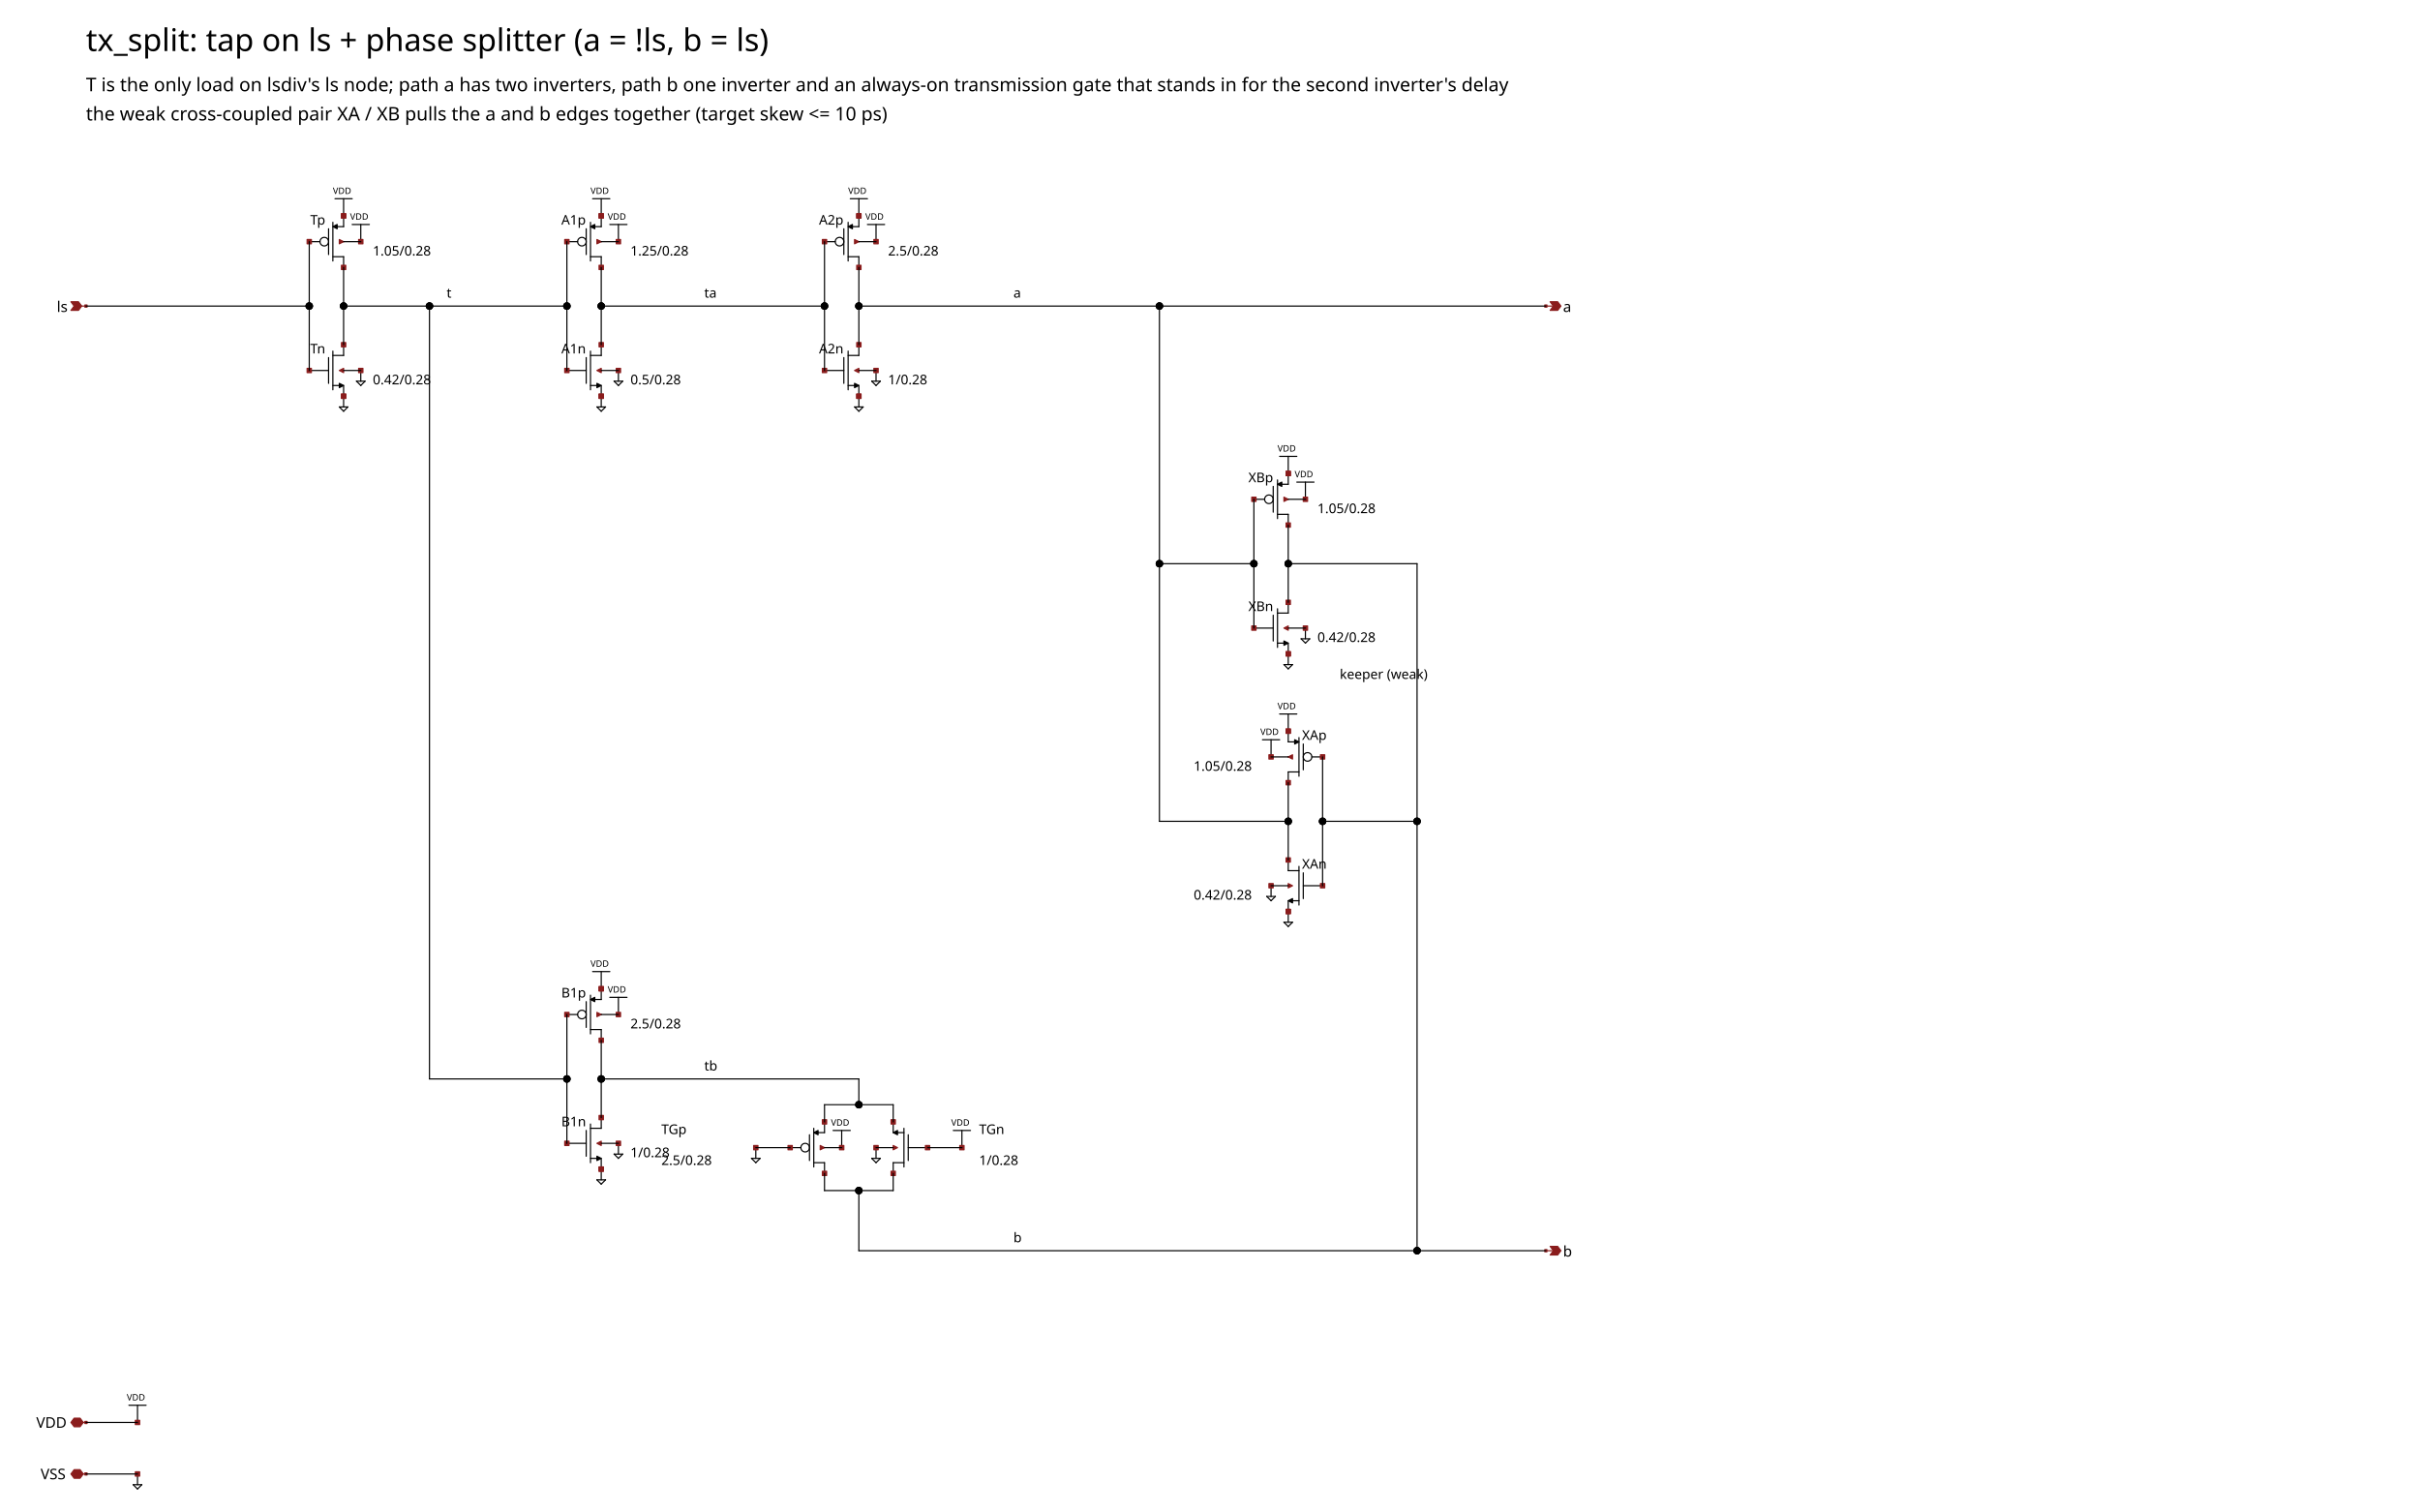
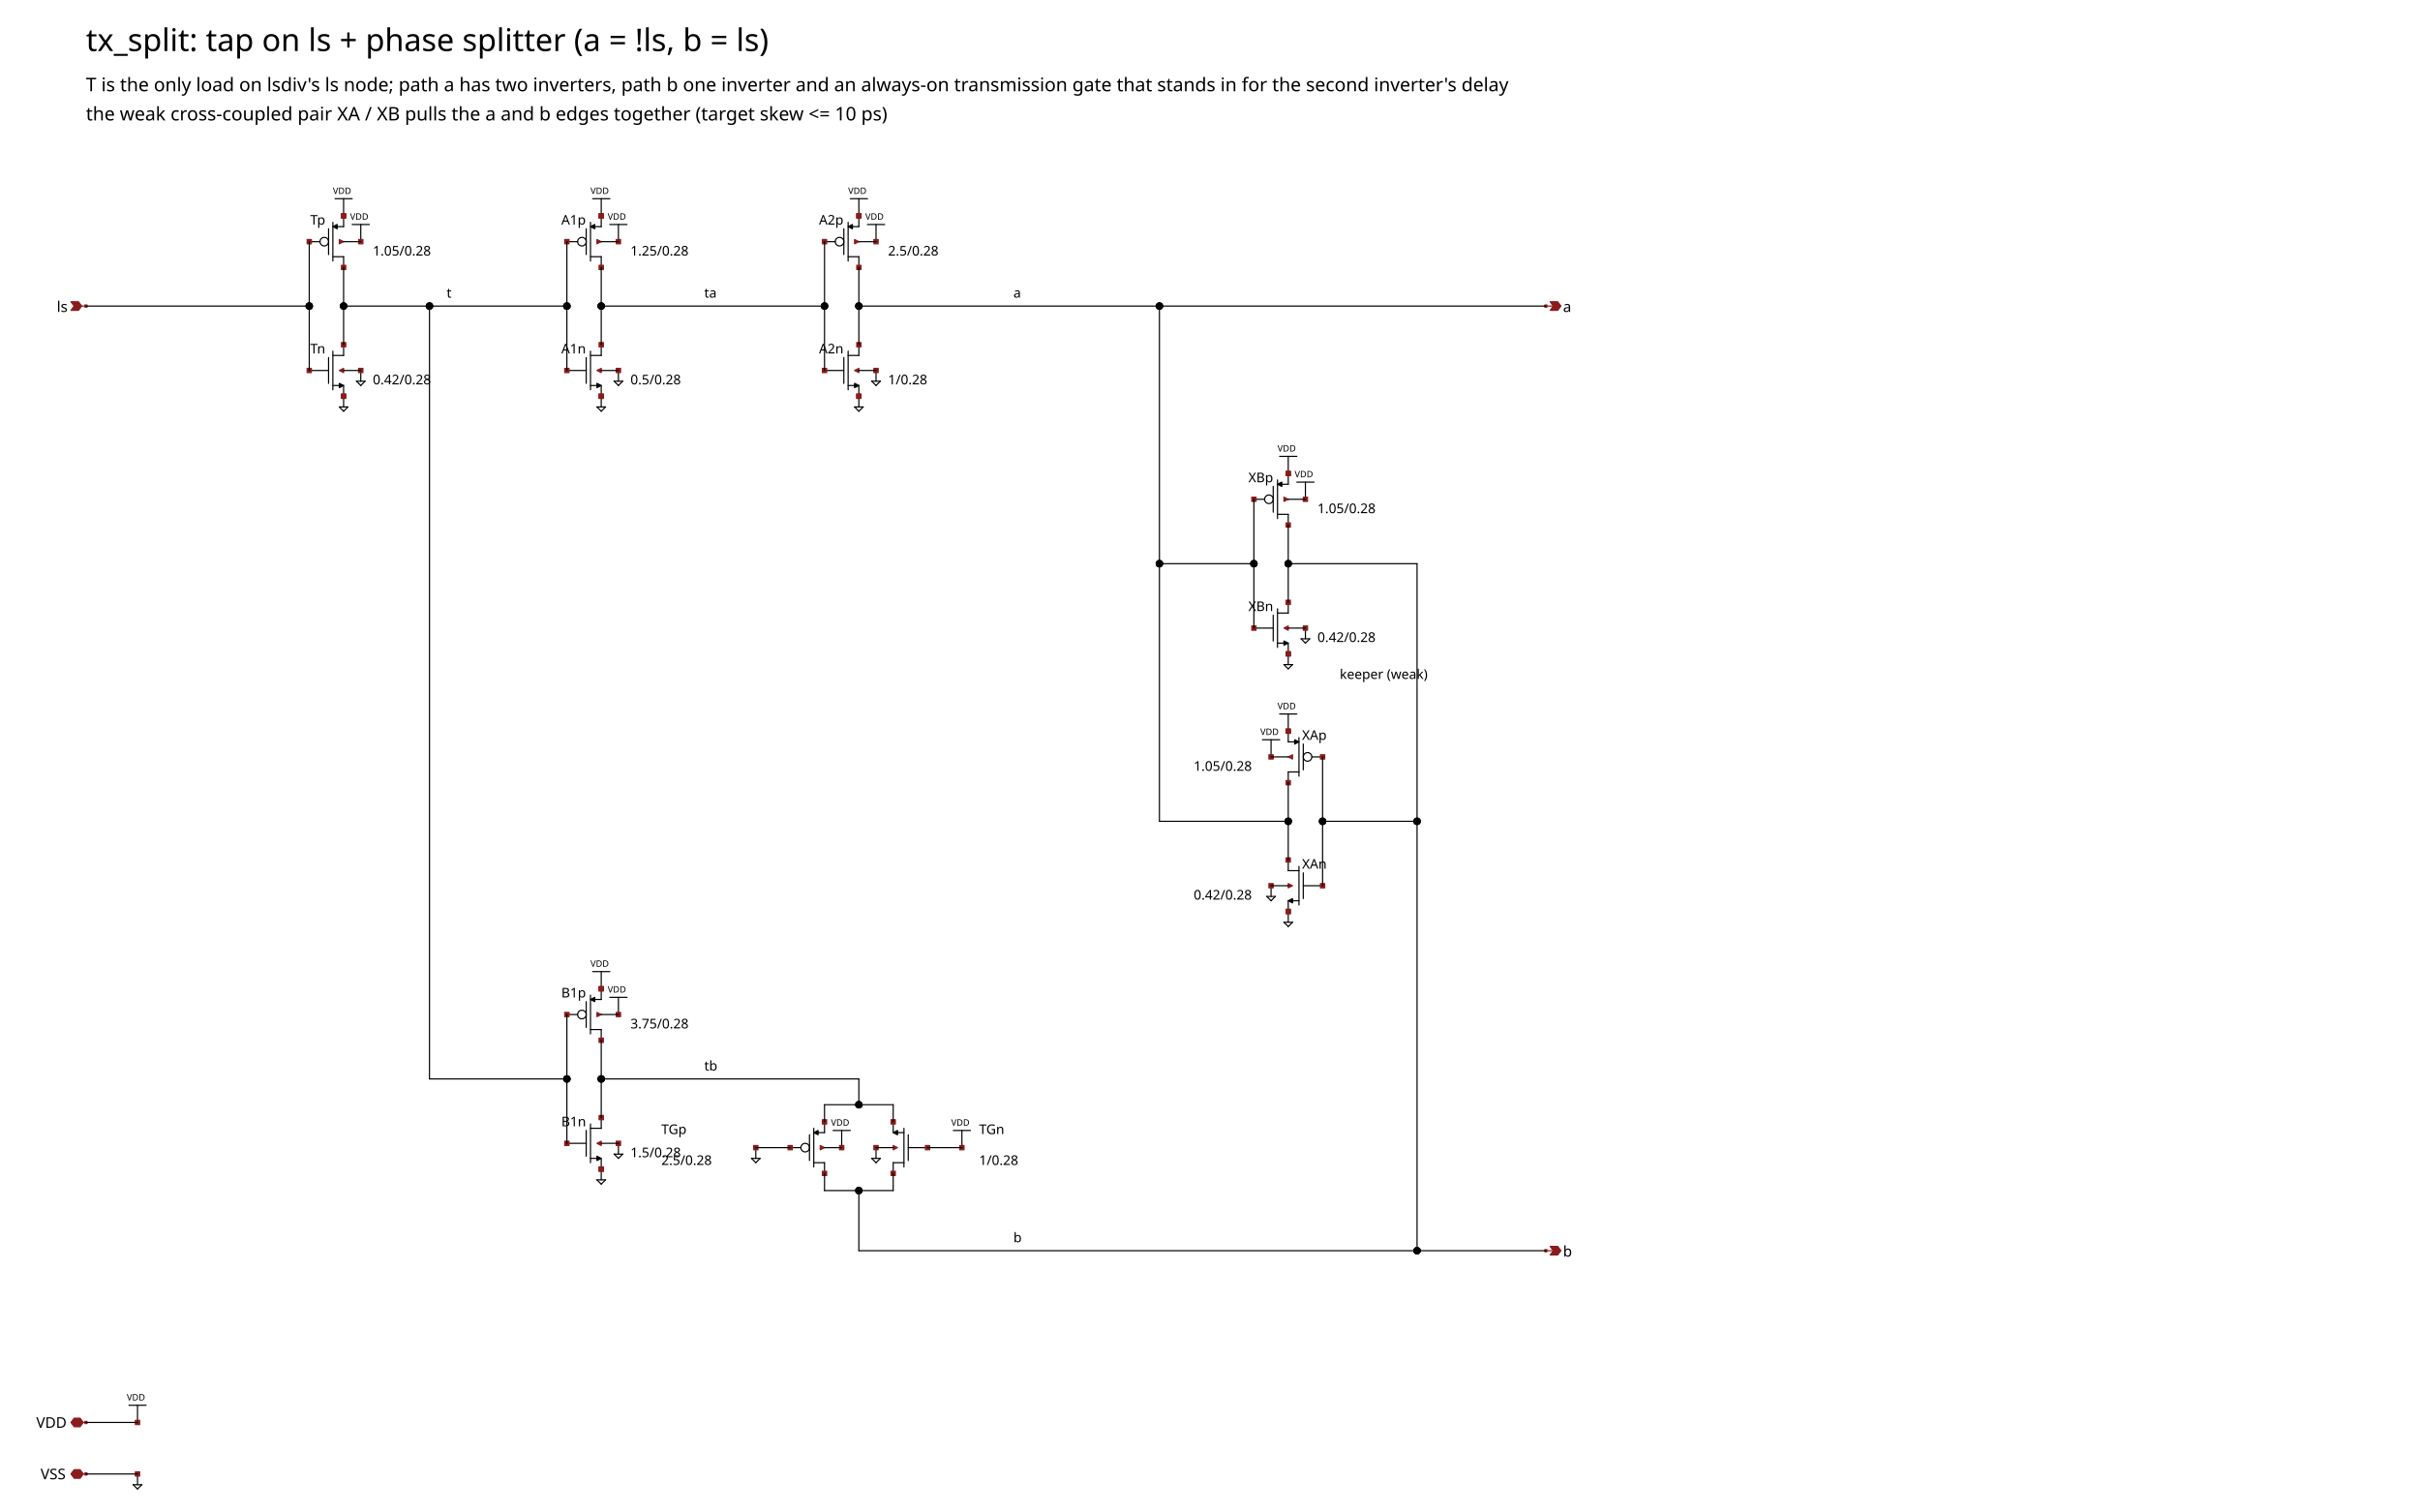
<svg xmlns="http://www.w3.org/2000/svg" width="1111" height="694" version="1.1">
  <style type="text/css">
.l0{
  fill: #ffffff;
  stroke: #ffffff;
  stroke-linecap:round;
  stroke-linejoin:round;
  stroke-width: 0.532;
}
.l1{
  fill: #000000;
  stroke: #000000;
  stroke-linecap:round;
  stroke-linejoin:round;
  stroke-width: 0.532;
}
.l2{
  fill: #dddddd; fill-opacity: 0.2;
  stroke: #dddddd;
  stroke-linecap:round;
  stroke-linejoin:round;
  stroke-width: 0.532;
}
.l3{
  fill: #000000; fill-opacity: 0.5;
  stroke: #000000;
  stroke-linecap:round;
  stroke-linejoin:round;
  stroke-width: 0.532;
}
.l4{
  fill: #000000;
  stroke: #000000;
  stroke-linecap:round;
  stroke-linejoin:round;
  stroke-width: 0.532;
}
.l5{
  fill: #8a1c1c;
  stroke: #8a1c1c;
  stroke-linecap:round;
  stroke-linejoin:round;
  stroke-width: 0.532;
}
.l6{
  fill: #000000; fill-opacity: 0.5;
  stroke: #000000;
  stroke-linecap:round;
  stroke-linejoin:round;
  stroke-width: 0.532;
}
.l7{
  fill: #555555; fill-opacity: 0.5;
  stroke: #555555;
  stroke-linecap:round;
  stroke-linejoin:round;
  stroke-width: 0.532;
}
.l8{
  fill: #000000; fill-opacity: 0.5;
  stroke: #000000;
  stroke-linecap:round;
  stroke-linejoin:round;
  stroke-width: 0.532;
}
.l9{
  fill: #000000; fill-opacity: 0.5;
  stroke: #000000;
  stroke-linecap:round;
  stroke-linejoin:round;
  stroke-width: 0.532;
}
.l10{
  fill: #000000;
  stroke: #000000;
  stroke-linecap:round;
  stroke-linejoin:round;
  stroke-width: 0.532;
}
.l11{
  fill: #000000; fill-opacity: 0.5;
  stroke: #000000;
  stroke-linecap:round;
  stroke-linejoin:round;
  stroke-width: 0.532;
}
.l12{
  fill: #000000; fill-opacity: 0.5;
  stroke: #000000;
  stroke-linecap:round;
  stroke-linejoin:round;
  stroke-width: 0.532;
}
.l13{
  fill: #000000; fill-opacity: 0.5;
  stroke: #000000;
  stroke-linecap:round;
  stroke-linejoin:round;
  stroke-width: 0.532;
}
.l14{
  fill: #000000; fill-opacity: 0.2;
  stroke: #000000;
  stroke-linecap:round;
  stroke-linejoin:round;
  stroke-width: 0.532;
}
.l15{
  fill: #000000; fill-opacity: 0.5;
  stroke: #000000;
  stroke-linecap:round;
  stroke-linejoin:round;
  stroke-width: 0.532;
}
.l16{
  fill: #000000; fill-opacity: 0.5;
  stroke: #000000;
  stroke-linecap:round;
  stroke-linejoin:round;
  stroke-width: 0.532;
}
.l17{
  fill: #000000; fill-opacity: 0.2;
  stroke: #000000;
  stroke-linecap:round;
  stroke-linejoin:round;
  stroke-width: 0.532;
}
.l18{
  fill: #000000; fill-opacity: 0.5;
  stroke: #000000;
  stroke-linecap:round;
  stroke-linejoin:round;
  stroke-width: 0.532;
}
.l19{
  fill: #000000; fill-opacity: 0.2;
  stroke: #000000;
  stroke-linecap:round;
  stroke-linejoin:round;
  stroke-width: 0.532;
}
.l20{
  fill: #000000; fill-opacity: 0.2;
  stroke: #000000;
  stroke-linecap:round;
  stroke-linejoin:round;
  stroke-width: 0.532;
}
.l21{
  fill: #000000; fill-opacity: 0.2;
  stroke: #000000;
  stroke-linecap:round;
  stroke-linejoin:round;
  stroke-width: 0.532;
}
text {font-family: Sans-Serif;}
</style>
  <rect class="l0" x="0" y="0" width="1111" height="694" />
  <path class="l4" d="M152.816 102.073L152.816 119.814" />
  <path class="l4" d="M157.745 99.116L157.745 104.044" />
  <path class="l4" d="M157.745 117.843L157.745 122.771" />
  <path class="l4" d="M150.845 105.03L150.845 116.857" />
  <path class="l4" d="M152.816 117.843L157.745 117.843" />
  <path class="l4" d="M154.788 104.044L157.745 104.044" />
  <path class="l4" d="M141.975 110.943L146.903 110.943" />
  <path class="l4" d="M154.788 103.058L152.816 104.044L154.788 105.03L154.788 103.058" />
  <circle class="l4" cx="148.874" cy="110.943" r="1.971" style="fill:none;" />
  <path class="l4" d="M152.816 161.21L152.816 178.951" />
  <path class="l4" d="M141.975 170.081L150.845 170.081" />
  <path class="l4" d="M157.745 158.253L157.745 163.181" />
  <path class="l4" d="M157.745 176.98L157.745 181.908" />
  <path class="l4" d="M150.845 164.167L150.845 175.995" />
  <path class="l4" d="M152.816 163.181L157.745 163.181" />
  <path class="l4" d="M152.816 176.98L155.773 176.98" />
  <path class="l4" d="M155.773 175.995L157.745 176.98L155.773 177.966L155.773 175.995" />
  <path class="l4" d="M165.63 103.058L165.63 110.943" />
  <path class="l4" d="M161.687 103.058L169.572 103.058" />
  <path class="l4" d="M165.63 170.081L165.63 175.009" />
  <path class="l4" d="M163.658 175.009L167.601 175.009" />
  <path class="l4" d="M165.63 176.98L167.601 175.009" />
  <path class="l4" d="M163.658 175.009L165.63 176.98" />
  <path class="l4" d="M157.745 91.231L157.745 99.116" />
  <path class="l4" d="M153.802 91.231L161.687 91.231" />
  <path class="l4" d="M157.745 181.908L157.745 186.836" />
  <path class="l4" d="M155.773 186.836L159.716 186.836" />
  <path class="l4" d="M157.745 188.808L159.716 186.836" />
  <path class="l4" d="M155.773 186.836L157.745 188.808" />
  <path class="l4" d="M271.091 102.073L271.091 119.814" />
  <path class="l4" d="M276.019 99.116L276.019 104.044" />
  <path class="l4" d="M276.019 117.843L276.019 122.771" />
  <path class="l4" d="M269.12 105.03L269.12 116.857" />
  <path class="l4" d="M271.091 117.843L276.019 117.843" />
  <path class="l4" d="M273.062 104.044L276.019 104.044" />
  <path class="l4" d="M260.249 110.943L265.177 110.943" />
  <path class="l4" d="M273.062 103.058L271.091 104.044L273.062 105.03L273.062 103.058" />
  <circle class="l4" cx="267.149" cy="110.943" r="1.971" style="fill:none;" />
  <path class="l4" d="M271.091 161.21L271.091 178.951" />
  <path class="l4" d="M260.249 170.081L269.12 170.081" />
  <path class="l4" d="M276.019 158.253L276.019 163.181" />
  <path class="l4" d="M276.019 176.98L276.019 181.908" />
  <path class="l4" d="M269.12 164.167L269.12 175.995" />
  <path class="l4" d="M271.091 163.181L276.019 163.181" />
  <path class="l4" d="M271.091 176.98L274.048 176.98" />
  <path class="l4" d="M274.048 175.995L276.019 176.98L274.048 177.966L274.048 175.995" />
  <path class="l4" d="M283.904 103.058L283.904 110.943" />
  <path class="l4" d="M279.962 103.058L287.847 103.058" />
  <path class="l4" d="M283.904 170.081L283.904 175.009" />
  <path class="l4" d="M281.933 175.009L285.875 175.009" />
  <path class="l4" d="M283.904 176.98L285.875 175.009" />
  <path class="l4" d="M281.933 175.009L283.904 176.98" />
  <path class="l4" d="M276.019 91.231L276.019 99.116" />
  <path class="l4" d="M272.077 91.231L279.962 91.231" />
  <path class="l4" d="M276.019 181.908L276.019 186.836" />
  <path class="l4" d="M274.048 186.836L277.99 186.836" />
  <path class="l4" d="M276.019 188.808L277.99 186.836" />
  <path class="l4" d="M274.048 186.836L276.019 188.808" />
  <path class="l4" d="M389.366 102.073L389.366 119.814" />
  <path class="l4" d="M394.294 99.116L394.294 104.044" />
  <path class="l4" d="M394.294 117.843L394.294 122.771" />
  <path class="l4" d="M387.395 105.03L387.395 116.857" />
  <path class="l4" d="M389.366 117.843L394.294 117.843" />
  <path class="l4" d="M391.337 104.044L394.294 104.044" />
  <path class="l4" d="M378.524 110.943L383.452 110.943" />
  <path class="l4" d="M391.337 103.058L389.366 104.044L391.337 105.03L391.337 103.058" />
  <circle class="l4" cx="385.423" cy="110.943" r="1.971" style="fill:none;" />
  <path class="l4" d="M389.366 161.21L389.366 178.951" />
  <path class="l4" d="M378.524 170.081L387.395 170.081" />
  <path class="l4" d="M394.294 158.253L394.294 163.181" />
  <path class="l4" d="M394.294 176.98L394.294 181.908" />
  <path class="l4" d="M387.395 164.167L387.395 175.995" />
  <path class="l4" d="M389.366 163.181L394.294 163.181" />
  <path class="l4" d="M389.366 176.98L392.323 176.98" />
  <path class="l4" d="M392.323 175.995L394.294 176.98L392.323 177.966L392.323 175.995" />
  <path class="l4" d="M402.179 103.058L402.179 110.943" />
  <path class="l4" d="M398.236 103.058L406.121 103.058" />
  <path class="l4" d="M402.179 170.081L402.179 175.009" />
  <path class="l4" d="M400.208 175.009L404.15 175.009" />
  <path class="l4" d="M402.179 176.98L404.15 175.009" />
  <path class="l4" d="M400.208 175.009L402.179 176.98" />
  <path class="l4" d="M394.294 91.231L394.294 99.116" />
  <path class="l4" d="M390.351 91.231L398.236 91.231" />
  <path class="l4" d="M394.294 181.908L394.294 186.836" />
  <path class="l4" d="M392.323 186.836L396.265 186.836" />
  <path class="l4" d="M394.294 188.808L396.265 186.836" />
  <path class="l4" d="M392.323 186.836L394.294 188.808" />
  <path class="l4" d="M271.091 456.897L271.091 474.638" />
  <path class="l4" d="M276.019 453.94L276.019 458.868" />
  <path class="l4" d="M276.019 472.667L276.019 477.595" />
  <path class="l4" d="M269.12 459.854L269.12 471.681" />
  <path class="l4" d="M271.091 472.667L276.019 472.667" />
  <path class="l4" d="M273.062 458.868L276.019 458.868" />
  <path class="l4" d="M260.249 465.767L265.177 465.767" />
  <path class="l4" d="M273.062 457.883L271.091 458.868L273.062 459.854L273.062 457.883" />
  <circle class="l4" cx="267.149" cy="465.767" r="1.971" style="fill:none;" />
  <path class="l4" d="M271.091 516.034L271.091 533.775" />
  <path class="l4" d="M260.249 524.905L269.12 524.905" />
  <path class="l4" d="M276.019 513.077L276.019 518.005" />
  <path class="l4" d="M276.019 531.804L276.019 536.732" />
  <path class="l4" d="M269.12 518.991L269.12 530.819" />
  <path class="l4" d="M271.091 518.005L276.019 518.005" />
  <path class="l4" d="M271.091 531.804L274.048 531.804" />
  <path class="l4" d="M274.048 530.819L276.019 531.804L274.048 532.79L274.048 530.819" />
  <path class="l4" d="M283.904 457.883L283.904 465.767" />
  <path class="l4" d="M279.962 457.883L287.847 457.883" />
  <path class="l4" d="M283.904 524.905L283.904 529.833" />
  <path class="l4" d="M281.933 529.833L285.875 529.833" />
  <path class="l4" d="M283.904 531.804L285.875 529.833" />
  <path class="l4" d="M281.933 529.833L283.904 531.804" />
  <path class="l4" d="M276.019 446.055L276.019 453.94" />
  <path class="l4" d="M272.077 446.055L279.962 446.055" />
  <path class="l4" d="M276.019 536.732L276.019 541.66" />
  <path class="l4" d="M274.048 541.66L277.99 541.66" />
  <path class="l4" d="M276.019 543.632L277.99 541.66" />
  <path class="l4" d="M274.048 541.66L276.019 543.632" />
  <path class="l4" d="M373.596 518.005L373.596 535.747" />
  <path class="l4" d="M378.524 515.049L378.524 519.977" />
  <path class="l4" d="M378.524 533.775L378.524 538.704" />
  <path class="l4" d="M371.625 520.962L371.625 532.79" />
  <path class="l4" d="M373.596 533.775L378.524 533.775" />
  <path class="l4" d="M375.567 519.977L378.524 519.977" />
  <path class="l4" d="M362.754 526.876L367.682 526.876" />
  <path class="l4" d="M375.567 518.991L373.596 519.977L375.567 520.962L375.567 518.991" />
  <circle class="l4" cx="369.653" cy="526.876" r="1.971" style="fill:none;" />
  <path class="l4" d="M414.992 518.005L414.992 535.747" />
  <path class="l4" d="M416.963 526.876L425.834 526.876" />
  <path class="l4" d="M410.064 533.775L410.064 538.704" />
  <path class="l4" d="M410.064 515.049L410.064 519.977" />
  <path class="l4" d="M416.963 520.962L416.963 532.79" />
  <path class="l4" d="M410.064 533.775L414.992 533.775" />
  <path class="l4" d="M412.035 519.977L414.992 519.977" />
  <path class="l4" d="M412.035 520.962L410.064 519.977L412.035 518.991L412.035 520.962" />
  <path class="l4" d="M386.409 518.991L386.409 526.876" />
  <path class="l4" d="M382.466 518.991L390.351 518.991" />
  <path class="l4" d="M402.179 526.876L402.179 531.804" />
  <path class="l4" d="M400.208 531.804L404.15 531.804" />
  <path class="l4" d="M402.179 533.775L404.15 531.804" />
  <path class="l4" d="M400.208 531.804L402.179 533.775" />
  <path class="l4" d="M346.984 526.876L346.984 531.804" />
  <path class="l4" d="M345.013 531.804L348.955 531.804" />
  <path class="l4" d="M346.984 533.775L348.955 531.804" />
  <path class="l4" d="M345.013 531.804L346.984 533.775" />
  <path class="l4" d="M441.604 518.991L441.604 526.876" />
  <path class="l4" d="M437.661 518.991L445.546 518.991" />
  <path class="l4" d="M586.49 220.348L586.49 238.089" />
  <path class="l4" d="M591.418 217.391L591.418 222.319" />
  <path class="l4" d="M591.418 236.117L591.418 241.046" />
  <path class="l4" d="M584.519 223.304L584.519 235.132" />
  <path class="l4" d="M586.49 236.117L591.418 236.117" />
  <path class="l4" d="M588.461 222.319L591.418 222.319" />
  <path class="l4" d="M575.648 229.218L580.576 229.218" />
  <path class="l4" d="M588.461 221.333L586.49 222.319L588.461 223.304L588.461 221.333" />
  <circle class="l4" cx="582.548" cy="229.218" r="1.971" style="fill:none;" />
  <path class="l4" d="M586.49 279.485L586.49 297.226" />
  <path class="l4" d="M575.648 288.355L584.519 288.355" />
  <path class="l4" d="M591.418 276.528L591.418 281.456" />
  <path class="l4" d="M591.418 295.255L591.418 300.183" />
  <path class="l4" d="M584.519 282.442L584.519 294.269" />
  <path class="l4" d="M586.49 281.456L591.418 281.456" />
  <path class="l4" d="M586.49 295.255L589.447 295.255" />
  <path class="l4" d="M589.447 294.269L591.418 295.255L589.447 296.24L589.447 294.269" />
  <path class="l4" d="M599.303 221.333L599.303 229.218" />
  <path class="l4" d="M595.361 221.333L603.246 221.333" />
  <path class="l4" d="M599.303 288.355L599.303 293.284" />
  <path class="l4" d="M597.332 293.284L601.275 293.284" />
  <path class="l4" d="M599.303 295.255L601.275 293.284" />
  <path class="l4" d="M597.332 293.284L599.303 295.255" />
  <path class="l4" d="M591.418 209.506L591.418 217.391" />
  <path class="l4" d="M587.476 209.506L595.361 209.506" />
  <path class="l4" d="M591.418 300.183L591.418 305.111" />
  <path class="l4" d="M589.447 305.111L593.39 305.111" />
  <path class="l4" d="M591.418 307.082L593.39 305.111" />
  <path class="l4" d="M589.447 305.111L591.418 307.082" />
  <path class="l4" d="M596.346 338.622L596.346 356.363" />
  <path class="l4" d="M591.418 335.665L591.418 340.593" />
  <path class="l4" d="M591.418 354.392L591.418 359.32" />
  <path class="l4" d="M598.318 341.579L598.318 353.407" />
  <path class="l4" d="M591.418 354.392L596.346 354.392" />
  <path class="l4" d="M591.418 340.593L594.375 340.593" />
  <path class="l4" d="M602.26 347.493L607.188 347.493" />
  <path class="l4" d="M594.375 339.608L596.346 340.593L594.375 341.579L594.375 339.608" />
  <circle class="l4" cx="600.289" cy="347.493" r="1.971" style="fill:none;" />
  <path class="l4" d="M596.346 397.76L596.346 415.501" />
  <path class="l4" d="M598.318 406.63L607.188 406.63" />
  <path class="l4" d="M591.418 394.803L591.418 399.731" />
  <path class="l4" d="M591.418 413.53L591.418 418.458" />
  <path class="l4" d="M598.318 400.716L598.318 412.544" />
  <path class="l4" d="M591.418 399.731L596.346 399.731" />
  <path class="l4" d="M593.39 413.53L596.346 413.53" />
  <path class="l4" d="M593.39 412.544L591.418 413.53L593.39 414.515L593.39 412.544" />
  <path class="l4" d="M583.533 339.608L583.533 347.493" />
  <path class="l4" d="M579.591 339.608L587.476 339.608" />
  <path class="l4" d="M583.533 406.63L583.533 411.558" />
  <path class="l4" d="M581.562 411.558L585.505 411.558" />
  <path class="l4" d="M583.533 413.53L585.505 411.558" />
  <path class="l4" d="M581.562 411.558L583.533 413.53" />
  <path class="l4" d="M591.418 327.78L591.418 335.665" />
  <path class="l4" d="M587.476 327.78L595.361 327.78" />
  <path class="l4" d="M591.418 418.458L591.418 423.386" />
  <path class="l4" d="M589.447 423.386L593.39 423.386" />
  <path class="l4" d="M591.418 425.357L593.39 423.386" />
  <path class="l4" d="M589.447 423.386L591.418 425.357" />
  <path class="l4" d="M63.125 645.151L63.125 653.036" />
  <path class="l4" d="M59.182 645.151L67.067 645.151" />
  <path class="l4" d="M63.125 676.691L63.125 681.619" />
  <path class="l4" d="M61.154 681.619L65.096 681.619" />
  <path class="l4" d="M63.125 683.59L65.096 681.619" />
  <path class="l4" d="M61.154 681.619L63.125 683.59" />
  <path class="l5" d="M38.238 653.036L39.47 653.036" />
  <path class="l5" d="M34.049 655.007L32.571 653.036L34.049 651.064L36.759 651.064L38.238 653.036L36.759 655.007L34.049 655.007" />
  <path class="l5" d="M38.977 652.543L39.963 652.543L39.963 653.529L38.977 653.529L38.977 652.543z" />
  <path class="l5" d="M38.238 676.691L39.47 676.691" />
  <path class="l5" d="M34.049 678.662L32.571 676.691L34.049 674.719L36.759 674.719L38.238 676.691L36.759 678.662L34.049 678.662" />
  <path class="l5" d="M38.977 676.198L39.963 676.198L39.963 677.183L38.977 677.183L38.977 676.198z" />
  <path class="l5" d="M37.499 140.512L39.47 140.512" />
  <path class="l5" d="M37.499 140.512L36.02 138.541L32.571 138.541L34.049 140.512L32.571 142.483L36.02 142.483L37.499 140.512" />
  <path class="l5" d="M38.977 140.019L39.963 140.019L39.963 141.005L38.977 141.005L38.977 140.019z" />
  <path class="l5" d="M709.693 140.512L713.143 140.512" />
  <path class="l5" d="M716.592 140.512L715.114 138.541L711.664 138.541L713.143 140.512L711.664 142.483L715.114 142.483L716.592 140.512" />
  <path class="l5" d="M709.2 140.019L710.186 140.019L710.186 141.005L709.2 141.005L709.2 140.019z" />
  <path class="l5" d="M709.693 574.186L713.143 574.186" />
  <path class="l5" d="M716.592 574.186L715.114 572.215L711.664 572.215L713.143 574.186L711.664 576.157L715.114 576.157L716.592 574.186" />
  <path class="l5" d="M709.2 573.693L710.186 573.693L710.186 574.679L709.2 574.679L709.2 573.693z" />
  <path class="l5" d="M155.773 109.958L157.745 110.943L155.773 111.929L155.773 109.958" />
  <path class="l5" d="M156.759 121.785L158.73 121.785L158.73 123.757L156.759 123.757L156.759 121.785z" />
  <path class="l5" d="M140.989 109.958L142.96 109.958L142.96 111.929L140.989 111.929L140.989 109.958z" />
  <path class="l5" d="M156.759 98.13L158.73 98.13L158.73 100.102L156.759 100.102L156.759 98.13z" />
  <path class="l5" d="M157.714 110.913L157.775 110.913L157.775 110.974L157.714 110.974L157.714 110.913z" />
  <path class="l5" d="M157.745 169.095L155.773 170.081L157.745 171.066L157.745 169.095" />
  <path class="l5" d="M156.759 157.268L158.73 157.268L158.73 159.239L156.759 159.239L156.759 157.268z" />
  <path class="l5" d="M140.989 169.095L142.96 169.095L142.96 171.066L140.989 171.066L140.989 169.095z" />
  <path class="l5" d="M156.759 180.923L158.73 180.923L158.73 182.894L156.759 182.894L156.759 180.923z" />
  <path class="l5" d="M157.714 170.05L157.775 170.05L157.775 170.112L157.714 170.112L157.714 170.05z" />
  <path class="l5" d="M164.644 109.958L166.615 109.958L166.615 111.929L164.644 111.929L164.644 109.958z" />
  <path class="l5" d="M164.644 169.095L166.615 169.095L166.615 171.066L164.644 171.066L164.644 169.095z" />
  <path class="l5" d="M156.759 98.13L158.73 98.13L158.73 100.102L156.759 100.102L156.759 98.13z" />
  <path class="l5" d="M156.759 180.923L158.73 180.923L158.73 182.894L156.759 182.894L156.759 180.923z" />
  <path class="l5" d="M274.048 109.958L276.019 110.943L274.048 111.929L274.048 109.958" />
  <path class="l5" d="M275.034 121.785L277.005 121.785L277.005 123.757L275.034 123.757L275.034 121.785z" />
  <path class="l5" d="M259.264 109.958L261.235 109.958L261.235 111.929L259.264 111.929L259.264 109.958z" />
  <path class="l5" d="M275.034 98.13L277.005 98.13L277.005 100.102L275.034 100.102L275.034 98.13z" />
  <path class="l5" d="M275.988 110.913L276.05 110.913L276.05 110.974L275.988 110.974L275.988 110.913z" />
  <path class="l5" d="M276.019 169.095L274.048 170.081L276.019 171.066L276.019 169.095" />
  <path class="l5" d="M275.034 157.268L277.005 157.268L277.005 159.239L275.034 159.239L275.034 157.268z" />
  <path class="l5" d="M259.264 169.095L261.235 169.095L261.235 171.066L259.264 171.066L259.264 169.095z" />
  <path class="l5" d="M275.034 180.923L277.005 180.923L277.005 182.894L275.034 182.894L275.034 180.923z" />
  <path class="l5" d="M275.988 170.05L276.05 170.05L276.05 170.112L275.988 170.112L275.988 170.05z" />
  <path class="l5" d="M282.919 109.958L284.89 109.958L284.89 111.929L282.919 111.929L282.919 109.958z" />
  <path class="l5" d="M282.919 169.095L284.89 169.095L284.89 171.066L282.919 171.066L282.919 169.095z" />
  <path class="l5" d="M275.034 98.13L277.005 98.13L277.005 100.102L275.034 100.102L275.034 98.13z" />
  <path class="l5" d="M275.034 180.923L277.005 180.923L277.005 182.894L275.034 182.894L275.034 180.923z" />
  <path class="l5" d="M392.323 109.958L394.294 110.943L392.323 111.929L392.323 109.958" />
  <path class="l5" d="M393.308 121.785L395.279 121.785L395.279 123.757L393.308 123.757L393.308 121.785z" />
  <path class="l5" d="M377.538 109.958L379.51 109.958L379.51 111.929L377.538 111.929L377.538 109.958z" />
  <path class="l5" d="M393.308 98.13L395.279 98.13L395.279 100.102L393.308 100.102L393.308 98.13z" />
  <path class="l5" d="M394.263 110.913L394.325 110.913L394.325 110.974L394.263 110.974L394.263 110.913z" />
  <path class="l5" d="M394.294 169.095L392.323 170.081L394.294 171.066L394.294 169.095" />
  <path class="l5" d="M393.308 157.268L395.279 157.268L395.279 159.239L393.308 159.239L393.308 157.268z" />
  <path class="l5" d="M377.538 169.095L379.51 169.095L379.51 171.066L377.538 171.066L377.538 169.095z" />
  <path class="l5" d="M393.308 180.923L395.279 180.923L395.279 182.894L393.308 182.894L393.308 180.923z" />
  <path class="l5" d="M394.263 170.05L394.325 170.05L394.325 170.112L394.263 170.112L394.263 170.05z" />
  <path class="l5" d="M401.193 109.958L403.164 109.958L403.164 111.929L401.193 111.929L401.193 109.958z" />
  <path class="l5" d="M401.193 169.095L403.164 169.095L403.164 171.066L401.193 171.066L401.193 169.095z" />
  <path class="l5" d="M393.308 98.13L395.279 98.13L395.279 100.102L393.308 100.102L393.308 98.13z" />
  <path class="l5" d="M393.308 180.923L395.279 180.923L395.279 182.894L393.308 182.894L393.308 180.923z" />
  <path class="l5" d="M274.048 464.782L276.019 465.767L274.048 466.753L274.048 464.782" />
  <path class="l5" d="M275.034 476.609L277.005 476.609L277.005 478.581L275.034 478.581L275.034 476.609z" />
  <path class="l5" d="M259.264 464.782L261.235 464.782L261.235 466.753L259.264 466.753L259.264 464.782z" />
  <path class="l5" d="M275.034 452.954L277.005 452.954L277.005 454.926L275.034 454.926L275.034 452.954z" />
  <path class="l5" d="M275.988 465.737L276.05 465.737L276.05 465.798L275.988 465.798L275.988 465.737z" />
  <path class="l5" d="M276.019 523.919L274.048 524.905L276.019 525.89L276.019 523.919" />
  <path class="l5" d="M275.034 512.092L277.005 512.092L277.005 514.063L275.034 514.063L275.034 512.092z" />
  <path class="l5" d="M259.264 523.919L261.235 523.919L261.235 525.89L259.264 525.89L259.264 523.919z" />
  <path class="l5" d="M275.034 535.747L277.005 535.747L277.005 537.718L275.034 537.718L275.034 535.747z" />
  <path class="l5" d="M275.988 524.874L276.05 524.874L276.05 524.936L275.988 524.936L275.988 524.874z" />
  <path class="l5" d="M282.919 464.782L284.89 464.782L284.89 466.753L282.919 466.753L282.919 464.782z" />
  <path class="l5" d="M282.919 523.919L284.89 523.919L284.89 525.89L282.919 525.89L282.919 523.919z" />
  <path class="l5" d="M275.034 452.954L277.005 452.954L277.005 454.926L275.034 454.926L275.034 452.954z" />
  <path class="l5" d="M275.034 535.747L277.005 535.747L277.005 537.718L275.034 537.718L275.034 535.747z" />
  <path class="l5" d="M376.553 525.89L378.524 526.876L376.553 527.862L376.553 525.89" />
  <path class="l5" d="M377.538 537.718L379.51 537.718L379.51 539.689L377.538 539.689L377.538 537.718z" />
  <path class="l5" d="M361.768 525.89L363.74 525.89L363.74 527.862L361.768 527.862L361.768 525.89z" />
  <path class="l5" d="M377.538 514.063L379.51 514.063L379.51 516.034L377.538 516.034L377.538 514.063z" />
  <path class="l5" d="M378.493 526.845L378.555 526.845L378.555 526.907L378.493 526.907L378.493 526.845z" />
  <path class="l5" d="M410.064 527.862L412.035 526.876L410.064 525.89L410.064 527.862" />
  <path class="l5" d="M409.078 537.718L411.049 537.718L411.049 539.689L409.078 539.689L409.078 537.718z" />
  <path class="l5" d="M424.848 525.89L426.819 525.89L426.819 527.862L424.848 527.862L424.848 525.89z" />
  <path class="l5" d="M409.078 514.063L411.049 514.063L411.049 516.034L409.078 516.034L409.078 514.063z" />
  <path class="l5" d="M410.033 526.845L410.095 526.845L410.095 526.907L410.033 526.907L410.033 526.845z" />
  <path class="l5" d="M385.423 525.89L387.395 525.89L387.395 527.862L385.423 527.862L385.423 525.89z" />
  <path class="l5" d="M401.193 525.89L403.164 525.89L403.164 527.862L401.193 527.862L401.193 525.89z" />
  <path class="l5" d="M345.998 525.89L347.97 525.89L347.97 527.862L345.998 527.862L345.998 525.89z" />
  <path class="l5" d="M440.618 525.89L442.589 525.89L442.589 527.862L440.618 527.862L440.618 525.89z" />
  <path class="l5" d="M589.447 228.233L591.418 229.218L589.447 230.204L589.447 228.233" />
  <path class="l5" d="M590.433 240.06L592.404 240.06L592.404 242.031L590.433 242.031L590.433 240.06z" />
  <path class="l5" d="M574.663 228.233L576.634 228.233L576.634 230.204L574.663 230.204L574.663 228.233z" />
  <path class="l5" d="M590.433 216.405L592.404 216.405L592.404 218.376L590.433 218.376L590.433 216.405z" />
  <path class="l5" d="M591.388 229.187L591.449 229.187L591.449 229.249L591.388 229.249L591.388 229.187z" />
  <path class="l5" d="M591.418 287.37L589.447 288.355L591.418 289.341L591.418 287.37" />
  <path class="l5" d="M590.433 275.542L592.404 275.542L592.404 277.514L590.433 277.514L590.433 275.542z" />
  <path class="l5" d="M574.663 287.37L576.634 287.37L576.634 289.341L574.663 289.341L574.663 287.37z" />
  <path class="l5" d="M590.433 299.197L592.404 299.197L592.404 301.169L590.433 301.169L590.433 299.197z" />
  <path class="l5" d="M591.388 288.325L591.449 288.325L591.449 288.386L591.388 288.386L591.388 288.325z" />
  <path class="l5" d="M598.318 228.233L600.289 228.233L600.289 230.204L598.318 230.204L598.318 228.233z" />
  <path class="l5" d="M598.318 287.37L600.289 287.37L600.289 289.341L598.318 289.341L598.318 287.37z" />
  <path class="l5" d="M590.433 216.405L592.404 216.405L592.404 218.376L590.433 218.376L590.433 216.405z" />
  <path class="l5" d="M590.433 299.197L592.404 299.197L592.404 301.169L590.433 301.169L590.433 299.197z" />
  <path class="l5" d="M593.39 346.507L591.418 347.493L593.39 348.478L593.39 346.507" />
  <path class="l5" d="M590.433 358.335L592.404 358.335L592.404 360.306L590.433 360.306L590.433 358.335z" />
  <path class="l5" d="M606.203 346.507L608.174 346.507L608.174 348.478L606.203 348.478L606.203 346.507z" />
  <path class="l5" d="M590.433 334.68L592.404 334.68L592.404 336.651L590.433 336.651L590.433 334.68z" />
  <path class="l5" d="M591.388 347.462L591.449 347.462L591.449 347.524L591.388 347.524L591.388 347.462z" />
  <path class="l5" d="M591.418 405.645L593.39 406.63L591.418 407.616L591.418 405.645" />
  <path class="l5" d="M590.433 393.817L592.404 393.817L592.404 395.788L590.433 395.788L590.433 393.817z" />
  <path class="l5" d="M606.203 405.645L608.174 405.645L608.174 407.616L606.203 407.616L606.203 405.645z" />
  <path class="l5" d="M590.433 417.472L592.404 417.472L592.404 419.443L590.433 419.443L590.433 417.472z" />
  <path class="l5" d="M591.388 406.599L591.449 406.599L591.449 406.661L591.388 406.661L591.388 406.599z" />
  <path class="l5" d="M582.548 346.507L584.519 346.507L584.519 348.478L582.548 348.478L582.548 346.507z" />
  <path class="l5" d="M582.548 405.645L584.519 405.645L584.519 407.616L582.548 407.616L582.548 405.645z" />
  <path class="l5" d="M590.433 334.68L592.404 334.68L592.404 336.651L590.433 336.651L590.433 334.68z" />
  <path class="l5" d="M590.433 417.472L592.404 417.472L592.404 419.443L590.433 419.443L590.433 417.472z" />
  <path class="l5" d="M62.139 652.05L64.11 652.05L64.11 654.021L62.139 654.021L62.139 652.05z" />
  <path class="l5" d="M62.139 675.705L64.11 675.705L64.11 677.676L62.139 677.676L62.139 675.705z" />
  <text fill="#000000" xml:space="preserve" font-size="6.765" transform="translate(16.6465, 655.483)">VDD</text>
  <text fill="#000000" xml:space="preserve" font-size="6.765" transform="translate(18.6465, 679.137)">VSS</text>
  <text fill="#000000" xml:space="preserve" font-size="6.765" transform="translate(26.0777, 143.205)">ls</text>
  <text fill="#000000" xml:space="preserve" font-size="6.765" transform="translate(717.578, 143.205)">a</text>
  <text fill="#000000" xml:space="preserve" font-size="6.765" transform="translate(717.578, 576.879)">b</text>
  <text fill="#000000" xml:space="preserve" font-size="6.15" transform="translate(171.149, 117.316)">1.05/0.28</text>
  <text fill="#000000" xml:space="preserve" font-size="6.15" transform="translate(142.437, 103.123)">Tp</text>
  <text fill="#000000" xml:space="preserve" font-size="6.15" transform="translate(142.437, 162.261)">Tn</text>
  <text fill="#000000" xml:space="preserve" font-size="6.15" transform="translate(171.149, 176.454)">0.42/0.28</text>
  <text fill="#000000" xml:space="preserve" font-size="4.1" transform="translate(160.701, 100.868)">VDD</text>
  <text fill="#000000" xml:space="preserve" font-size="4.1" transform="translate(152.816, 89.0403)">VDD</text>
  <text fill="#000000" xml:space="preserve" font-size="6.15" transform="translate(289.424, 117.316)">1.25/0.28</text>
  <text fill="#000000" xml:space="preserve" font-size="6.15" transform="translate(257.711, 103.123)">A1p</text>
  <text fill="#000000" xml:space="preserve" font-size="6.15" transform="translate(257.711, 162.261)">A1n</text>
  <text fill="#000000" xml:space="preserve" font-size="6.15" transform="translate(289.424, 176.454)">0.5/0.28</text>
  <text fill="#000000" xml:space="preserve" font-size="4.1" transform="translate(278.976, 100.868)">VDD</text>
  <text fill="#000000" xml:space="preserve" font-size="4.1" transform="translate(271.091, 89.0403)">VDD</text>
  <text fill="#000000" xml:space="preserve" font-size="6.15" transform="translate(407.698, 117.316)">2.5/0.28</text>
  <text fill="#000000" xml:space="preserve" font-size="6.15" transform="translate(375.986, 103.123)">A2p</text>
  <text fill="#000000" xml:space="preserve" font-size="6.15" transform="translate(375.986, 162.261)">A2n</text>
  <text fill="#000000" xml:space="preserve" font-size="6.15" transform="translate(407.698, 176.454)">1/0.28</text>
  <text fill="#000000" xml:space="preserve" font-size="4.1" transform="translate(397.251, 100.868)">VDD</text>
  <text fill="#000000" xml:space="preserve" font-size="4.1" transform="translate(389.366, 89.0403)">VDD</text>
-   <text fill="#000000" xml:space="preserve" font-size="6.15" transform="translate(289.424, 472.14)">2.5/0.28</text>
+   <text fill="#000000" xml:space="preserve" font-size="6.15" transform="translate(289.424, 472.14)">3.75/0.28</text>
  <text fill="#000000" xml:space="preserve" font-size="6.15" transform="translate(257.711, 457.947)">B1p</text>
  <text fill="#000000" xml:space="preserve" font-size="6.15" transform="translate(257.711, 517.085)">B1n</text>
-   <text fill="#000000" xml:space="preserve" font-size="6.15" transform="translate(289.424, 531.278)">1/0.28</text>
+   <text fill="#000000" xml:space="preserve" font-size="6.15" transform="translate(289.424, 531.278)">1.5/0.28</text>
  <text fill="#000000" xml:space="preserve" font-size="4.1" transform="translate(278.976, 455.692)">VDD</text>
  <text fill="#000000" xml:space="preserve" font-size="4.1" transform="translate(271.091, 443.864)">VDD</text>
  <text fill="#000000" xml:space="preserve" font-size="4.1" transform="translate(381.481, 516.8)">VDD</text>
  <text fill="#000000" xml:space="preserve" font-size="4.1" transform="translate(436.676, 516.8)">VDD</text>
  <text fill="#000000" xml:space="preserve" font-size="6.15" transform="translate(604.823, 235.591)">1.05/0.28</text>
  <text fill="#000000" xml:space="preserve" font-size="6.15" transform="translate(573.11, 221.398)">XBp</text>
  <text fill="#000000" xml:space="preserve" font-size="6.15" transform="translate(573.11, 280.535)">XBn</text>
  <text fill="#000000" xml:space="preserve" font-size="6.15" transform="translate(604.823, 294.728)">0.42/0.28</text>
  <text fill="#000000" xml:space="preserve" font-size="4.1" transform="translate(594.375, 219.142)">VDD</text>
  <text fill="#000000" xml:space="preserve" font-size="4.1" transform="translate(586.49, 207.315)">VDD</text>
  <text fill="#000000" xml:space="preserve" font-size="6.15" transform="translate(548.014, 353.866)">1.05/0.28</text>
  <text fill="#000000" xml:space="preserve" font-size="6.15" transform="translate(597.726, 339.673)">XAp</text>
  <text fill="#000000" xml:space="preserve" font-size="6.15" transform="translate(597.726, 398.81)">XAn</text>
  <text fill="#000000" xml:space="preserve" font-size="6.15" transform="translate(548.014, 413.003)">0.42/0.28</text>
  <text fill="#000000" xml:space="preserve" font-size="4.1" transform="translate(578.605, 337.417)">VDD</text>
  <text fill="#000000" xml:space="preserve" font-size="4.1" transform="translate(586.49, 325.59)">VDD</text>
  <text fill="#000000" xml:space="preserve" font-size="4.1" transform="translate(58.1967, 642.96)">VDD</text>
  <path class="l1" d="M141.975 110.943L141.975 140.512" />
  <path class="l1" d="M141.975 140.512L141.975 170.081" />
  <path class="l1" d="M157.745 122.771L157.745 140.512" />
  <path class="l1" d="M157.745 140.512L157.745 158.253" />
  <path class="l1" d="M157.745 110.943L165.63 110.943" />
  <path class="l1" d="M157.745 170.081L165.63 170.081" />
  <path class="l1" d="M39.47 140.512L141.975 140.512" />
  <path class="l1" d="M260.249 110.943L260.249 140.512" />
  <path class="l1" d="M260.249 140.512L260.249 170.081" />
  <path class="l1" d="M276.019 122.771L276.019 140.512" />
  <path class="l1" d="M276.019 140.512L276.019 158.253" />
  <path class="l1" d="M276.019 110.943L283.904 110.943" />
  <path class="l1" d="M276.019 170.081L283.904 170.081" />
  <path class="l1" d="M378.524 110.943L378.524 140.512" />
  <path class="l1" d="M378.524 140.512L378.524 170.081" />
  <path class="l1" d="M394.294 122.771L394.294 140.512" />
  <path class="l1" d="M394.294 140.512L394.294 158.253" />
  <path class="l1" d="M394.294 110.943L402.179 110.943" />
  <path class="l1" d="M394.294 170.081L402.179 170.081" />
  <path class="l1" d="M260.249 465.767L260.249 495.336" />
  <path class="l1" d="M260.249 495.336L260.249 524.905" />
  <path class="l1" d="M276.019 477.595L276.019 495.336" />
  <path class="l1" d="M276.019 495.336L276.019 513.077" />
  <path class="l1" d="M276.019 465.767L283.904 465.767" />
  <path class="l1" d="M276.019 524.905L283.904 524.905" />
  <path class="l1" d="M157.745 140.512L197.169 140.512" />
  <path class="l1" d="M197.169 140.512L260.249 140.512" />
  <path class="l1" d="M197.169 140.512L197.169 495.336" />
  <path class="l1" d="M197.169 495.336L260.249 495.336" />
  <path class="l1" d="M276.019 140.512L378.524 140.512" />
  <path class="l1" d="M378.524 526.876L386.409 526.876" />
  <path class="l1" d="M402.179 526.876L410.064 526.876" />
  <path class="l1" d="M346.984 526.876L362.754 526.876" />
  <path class="l1" d="M425.834 526.876L441.604 526.876" />
  <path class="l1" d="M378.524 507.164L378.524 515.049" />
  <path class="l1" d="M378.524 507.164L394.294 507.164" />
  <path class="l1" d="M410.064 507.164L410.064 515.049" />
  <path class="l1" d="M394.294 507.164L410.064 507.164" />
  <path class="l1" d="M276.019 495.336L394.294 495.336" />
  <path class="l1" d="M394.294 495.336L394.294 507.164" />
  <path class="l1" d="M378.524 538.704L378.524 546.589" />
  <path class="l1" d="M378.524 546.589L394.294 546.589" />
  <path class="l1" d="M410.064 538.704L410.064 546.589" />
  <path class="l1" d="M394.294 546.589L410.064 546.589" />
  <path class="l1" d="M394.294 546.589L394.294 574.186" />
  <path class="l1" d="M575.648 229.218L575.648 258.787" />
  <path class="l1" d="M575.648 258.787L575.648 288.355" />
  <path class="l1" d="M591.418 241.046L591.418 258.787" />
  <path class="l1" d="M591.418 258.787L591.418 276.528" />
  <path class="l1" d="M591.418 229.218L599.303 229.218" />
  <path class="l1" d="M591.418 288.355L599.303 288.355" />
  <path class="l1" d="M607.188 347.493L607.188 377.061" />
  <path class="l1" d="M607.188 377.061L607.188 406.63" />
  <path class="l1" d="M591.418 359.32L591.418 377.061" />
  <path class="l1" d="M591.418 377.061L591.418 394.803" />
  <path class="l1" d="M583.533 347.493L591.418 347.493" />
  <path class="l1" d="M583.533 406.63L591.418 406.63" />
  <path class="l1" d="M394.294 140.512L532.281 140.512" />
  <path class="l1" d="M532.281 140.512L709.693 140.512" />
  <path class="l1" d="M532.281 140.512L532.281 258.787" />
  <path class="l1" d="M532.281 258.787L532.281 377.061" />
  <path class="l1" d="M532.281 258.787L575.648 258.787" />
  <path class="l1" d="M532.281 377.061L591.418 377.061" />
  <path class="l1" d="M394.294 574.186L650.556 574.186" />
  <path class="l1" d="M650.556 574.186L709.693 574.186" />
  <path class="l1" d="M650.556 258.787L650.556 377.061" />
  <path class="l1" d="M650.556 377.061L650.556 574.186" />
  <path class="l1" d="M591.418 258.787L650.556 258.787" />
  <path class="l1" d="M607.188 377.061L650.556 377.061" />
  <path class="l1" d="M39.47 653.036L63.125 653.036" />
  <path class="l1" d="M39.47 676.691L63.125 676.691" />
  <circle class="l1" cx="141.975" cy="140.512" r="1.459" />
  <circle class="l1" cx="141.975" cy="140.512" r="1.459" />
  <circle class="l1" cx="141.975" cy="140.512" r="1.459" />
  <circle class="l1" cx="276.019" cy="140.512" r="1.459" />
  <circle class="l1" cx="260.249" cy="140.512" r="1.459" />
  <circle class="l1" cx="157.745" cy="140.512" r="1.459" />
  <circle class="l1" cx="276.019" cy="140.512" r="1.459" />
  <circle class="l1" cx="378.524" cy="140.512" r="1.459" />
  <circle class="l1" cx="197.169" cy="140.512" r="1.459" />
  <circle class="l1" cx="197.169" cy="140.512" r="1.459" />
  <circle class="l1" cx="260.249" cy="140.512" r="1.459" />
  <circle class="l1" cx="157.745" cy="140.512" r="1.459" />
  <circle class="l1" cx="197.169" cy="140.512" r="1.459" />
  <circle class="l1" cx="276.019" cy="140.512" r="1.459" />
  <circle class="l1" cx="260.249" cy="140.512" r="1.459" />
  <circle class="l1" cx="157.745" cy="140.512" r="1.459" />
  <circle class="l1" cx="276.019" cy="495.336" r="1.459" />
  <circle class="l1" cx="260.249" cy="495.336" r="1.459" />
  <circle class="l1" cx="276.019" cy="495.336" r="1.459" />
  <circle class="l1" cx="276.019" cy="495.336" r="1.459" />
  <circle class="l1" cx="260.249" cy="495.336" r="1.459" />
  <circle class="l1" cx="260.249" cy="495.336" r="1.459" />
  <circle class="l1" cx="394.294" cy="140.512" r="1.459" />
  <circle class="l1" cx="378.524" cy="140.512" r="1.459" />
  <circle class="l1" cx="394.294" cy="140.512" r="1.459" />
  <circle class="l1" cx="532.281" cy="140.512" r="1.459" />
  <circle class="l1" cx="394.294" cy="140.512" r="1.459" />
  <circle class="l1" cx="378.524" cy="140.512" r="1.459" />
  <circle class="l1" cx="650.556" cy="574.186" r="1.459" />
  <circle class="l1" cx="394.294" cy="546.589" r="1.459" />
  <circle class="l1" cx="394.294" cy="546.589" r="1.459" />
  <circle class="l1" cx="394.294" cy="546.589" r="1.459" />
  <circle class="l1" cx="394.294" cy="507.164" r="1.459" />
  <circle class="l1" cx="394.294" cy="507.164" r="1.459" />
  <circle class="l1" cx="394.294" cy="507.164" r="1.459" />
  <circle class="l1" cx="591.418" cy="258.787" r="1.459" />
  <circle class="l1" cx="532.281" cy="258.787" r="1.459" />
  <circle class="l1" cx="575.648" cy="258.787" r="1.459" />
  <circle class="l1" cx="532.281" cy="258.787" r="1.459" />
  <circle class="l1" cx="532.281" cy="140.512" r="1.459" />
  <circle class="l1" cx="532.281" cy="258.787" r="1.459" />
  <circle class="l1" cx="532.281" cy="140.512" r="1.459" />
  <circle class="l1" cx="591.418" cy="258.787" r="1.459" />
  <circle class="l1" cx="591.418" cy="258.787" r="1.459" />
  <circle class="l1" cx="575.648" cy="258.787" r="1.459" />
  <circle class="l1" cx="575.648" cy="258.787" r="1.459" />
  <circle class="l1" cx="607.188" cy="377.061" r="1.459" />
  <circle class="l1" cx="650.556" cy="377.061" r="1.459" />
  <circle class="l1" cx="591.418" cy="377.061" r="1.459" />
  <circle class="l1" cx="591.418" cy="377.061" r="1.459" />
  <circle class="l1" cx="591.418" cy="377.061" r="1.459" />
  <circle class="l1" cx="607.188" cy="377.061" r="1.459" />
  <circle class="l1" cx="607.188" cy="377.061" r="1.459" />
  <circle class="l1" cx="650.556" cy="377.061" r="1.459" />
  <circle class="l1" cx="650.556" cy="377.061" r="1.459" />
  <circle class="l1" cx="650.556" cy="574.186" r="1.459" />
  <circle class="l1" cx="650.556" cy="574.186" r="1.459" />
  <text fill="#000000" xml:space="preserve" font-size="6.15" transform="translate(205.054, 136.635)">t</text>
  <text fill="#000000" xml:space="preserve" font-size="6.15" transform="translate(323.329, 136.635)">ta</text>
  <text fill="#000000" xml:space="preserve" font-size="6.15" transform="translate(323.329, 491.459)">tb</text>
  <text fill="#000000" xml:space="preserve" font-size="6.15" transform="translate(465.259, 136.635)">a</text>
  <text fill="#000000" xml:space="preserve" font-size="6.15" transform="translate(465.259, 570.308)">b</text>
  <text fill="#000000" xml:space="preserve" font-size="6.15" transform="translate(303.617, 520.633)">TGp</text>
  <text fill="#000000" xml:space="preserve" font-size="6.15" transform="translate(303.617, 534.826)">2.5/0.28</text>
  <text fill="#000000" xml:space="preserve" font-size="6.15" transform="translate(449.489, 520.633)">TGn</text>
  <text fill="#000000" xml:space="preserve" font-size="6.15" transform="translate(449.489, 534.826)">1/0.28</text>
  <text fill="#000000" xml:space="preserve" font-size="6.15" transform="translate(615.073, 311.681)">keeper (weak)</text>
  <text fill="#000000" xml:space="preserve" font-size="14.351" transform="translate(39.4699, 23.4404)">tx_split: tap on ls + phase splitter (a = !ls, b = ls)</text>
  <text fill="#000000" xml:space="preserve" font-size="8.61" transform="translate(39.4699, 41.8832)">T is the only load on lsdiv's ls node; path a has two inverters, path b one inverter and an always-on transmission gate that stands in for the second inverter's delay</text>
  <text fill="#000000" xml:space="preserve" font-size="8.61" transform="translate(39.4699, 55.2876)">the weak cross-coupled pair XA / XB pulls the a and b edges together (target skew &lt;= 10 ps)</text>
</svg>
